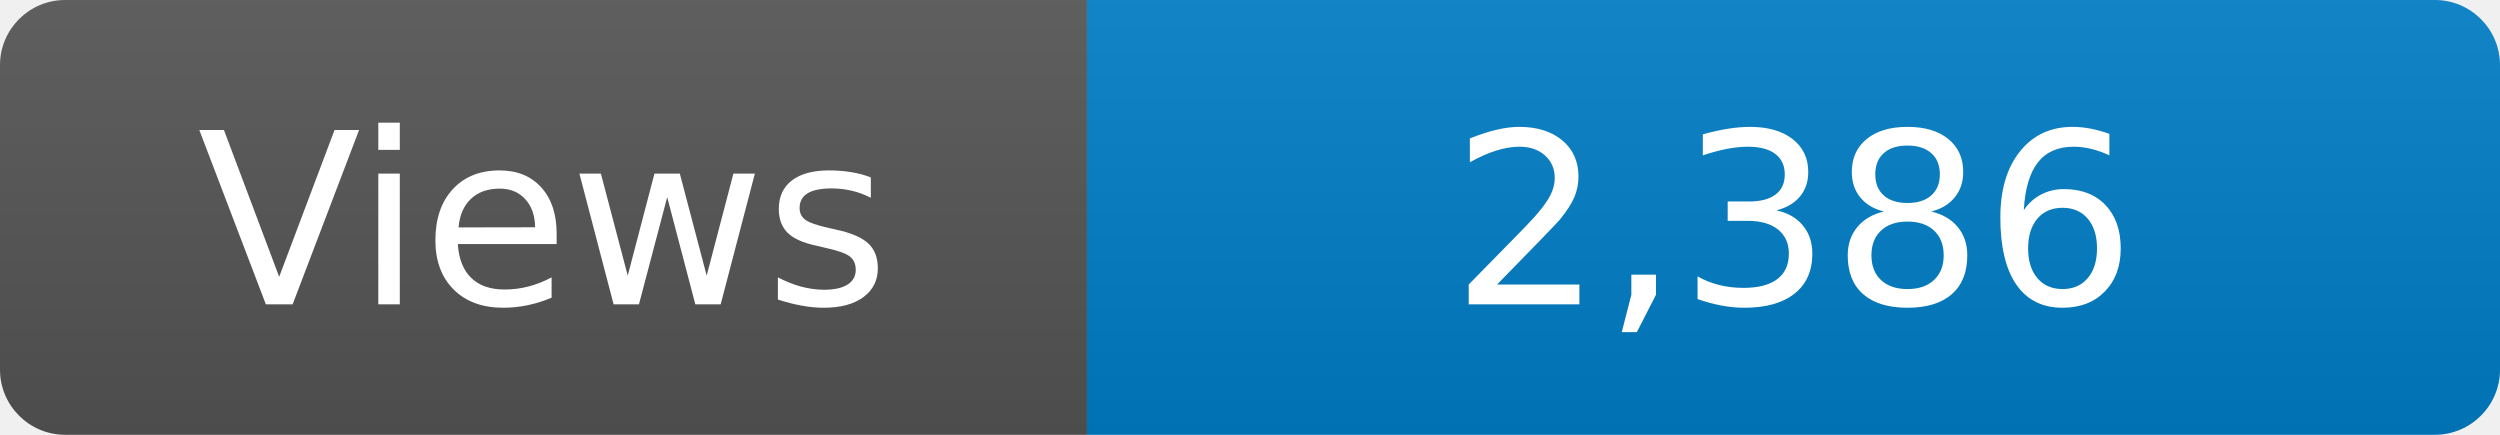
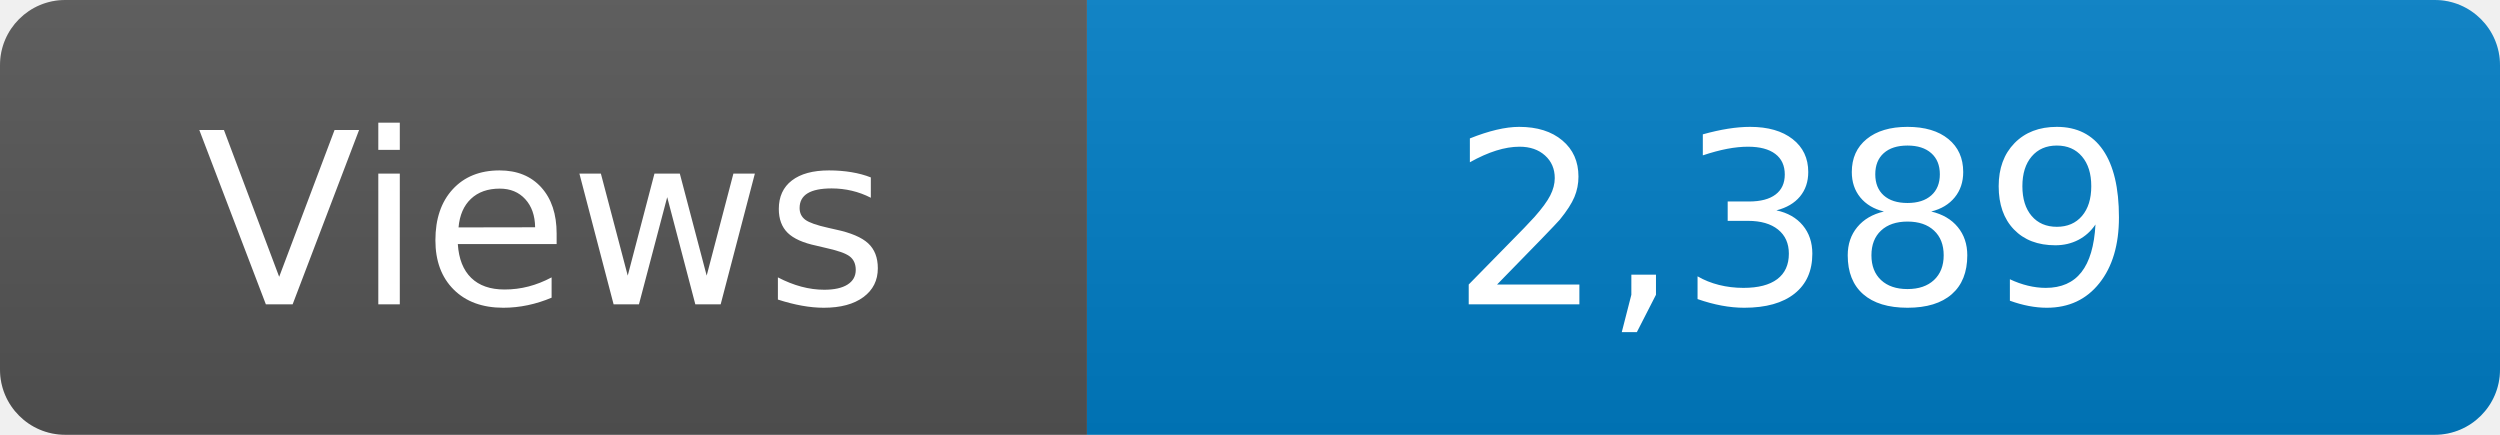
<svg xmlns="http://www.w3.org/2000/svg" width="115" height="20" role="img" aria-label="Maintained?: yes">
  <linearGradient id="s" x2="0" y2="100%">
    <stop offset="0" stop-color="#bbb" stop-opacity=".1" />
    <stop offset="1" stop-opacity=".1" />
  </linearGradient>
  <clipPath id="r">
    <rect width="115" height="20" rx="3" fill="#fff" />
  </clipPath>
  <g clip-path="url(#r)">
    <rect width="50" height="20" fill="#555" />
    <rect x="50" width="160" height="20" fill="#007ec6" />
    <rect width="115" height="20" fill="url(#s)" />
  </g>
  <g fill="#fff" text-anchor="middle" font-family="Verdana,Geneva,DejaVu Sans,sans-serif" font-size="110">
    <text x="250" y="140" transform="scale(.1)" fill="#fff">Views</text>
-     <text x="825" y="140" transform="scale(.1)" fill="#fff">2,386</text>
+     <text x="825" y="140" transform="scale(.1)" fill="#fff">2,389</text>
  </g>
</svg>
